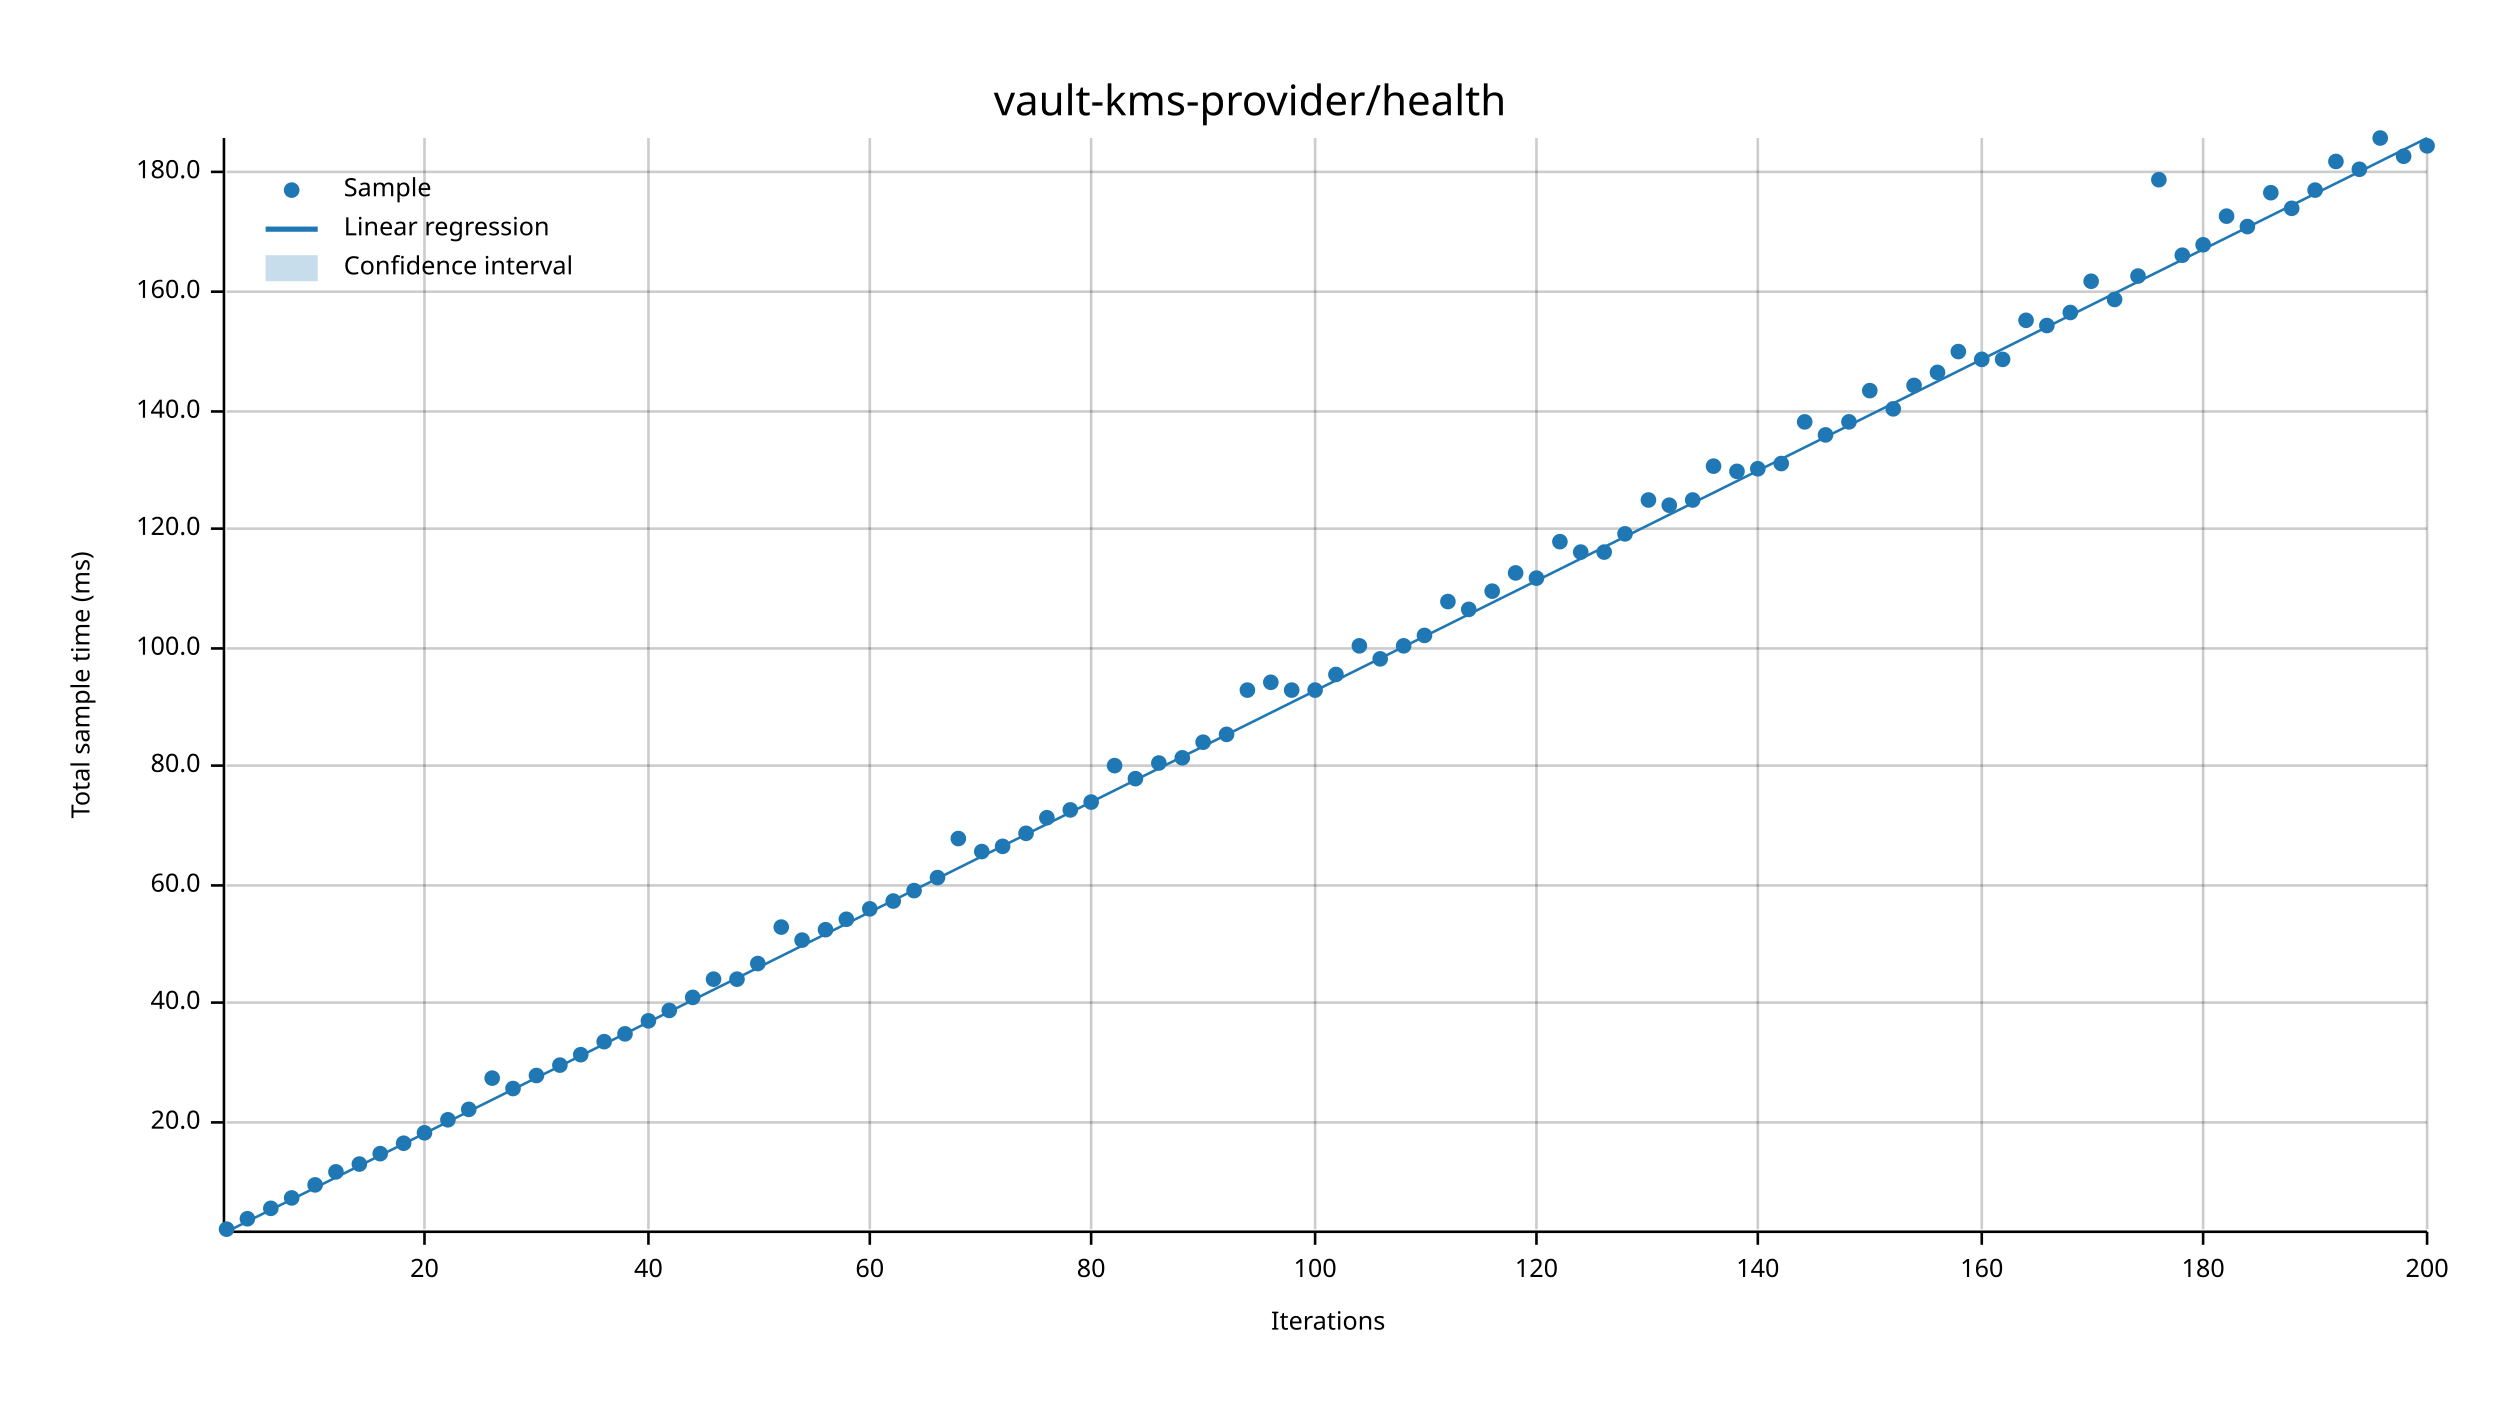
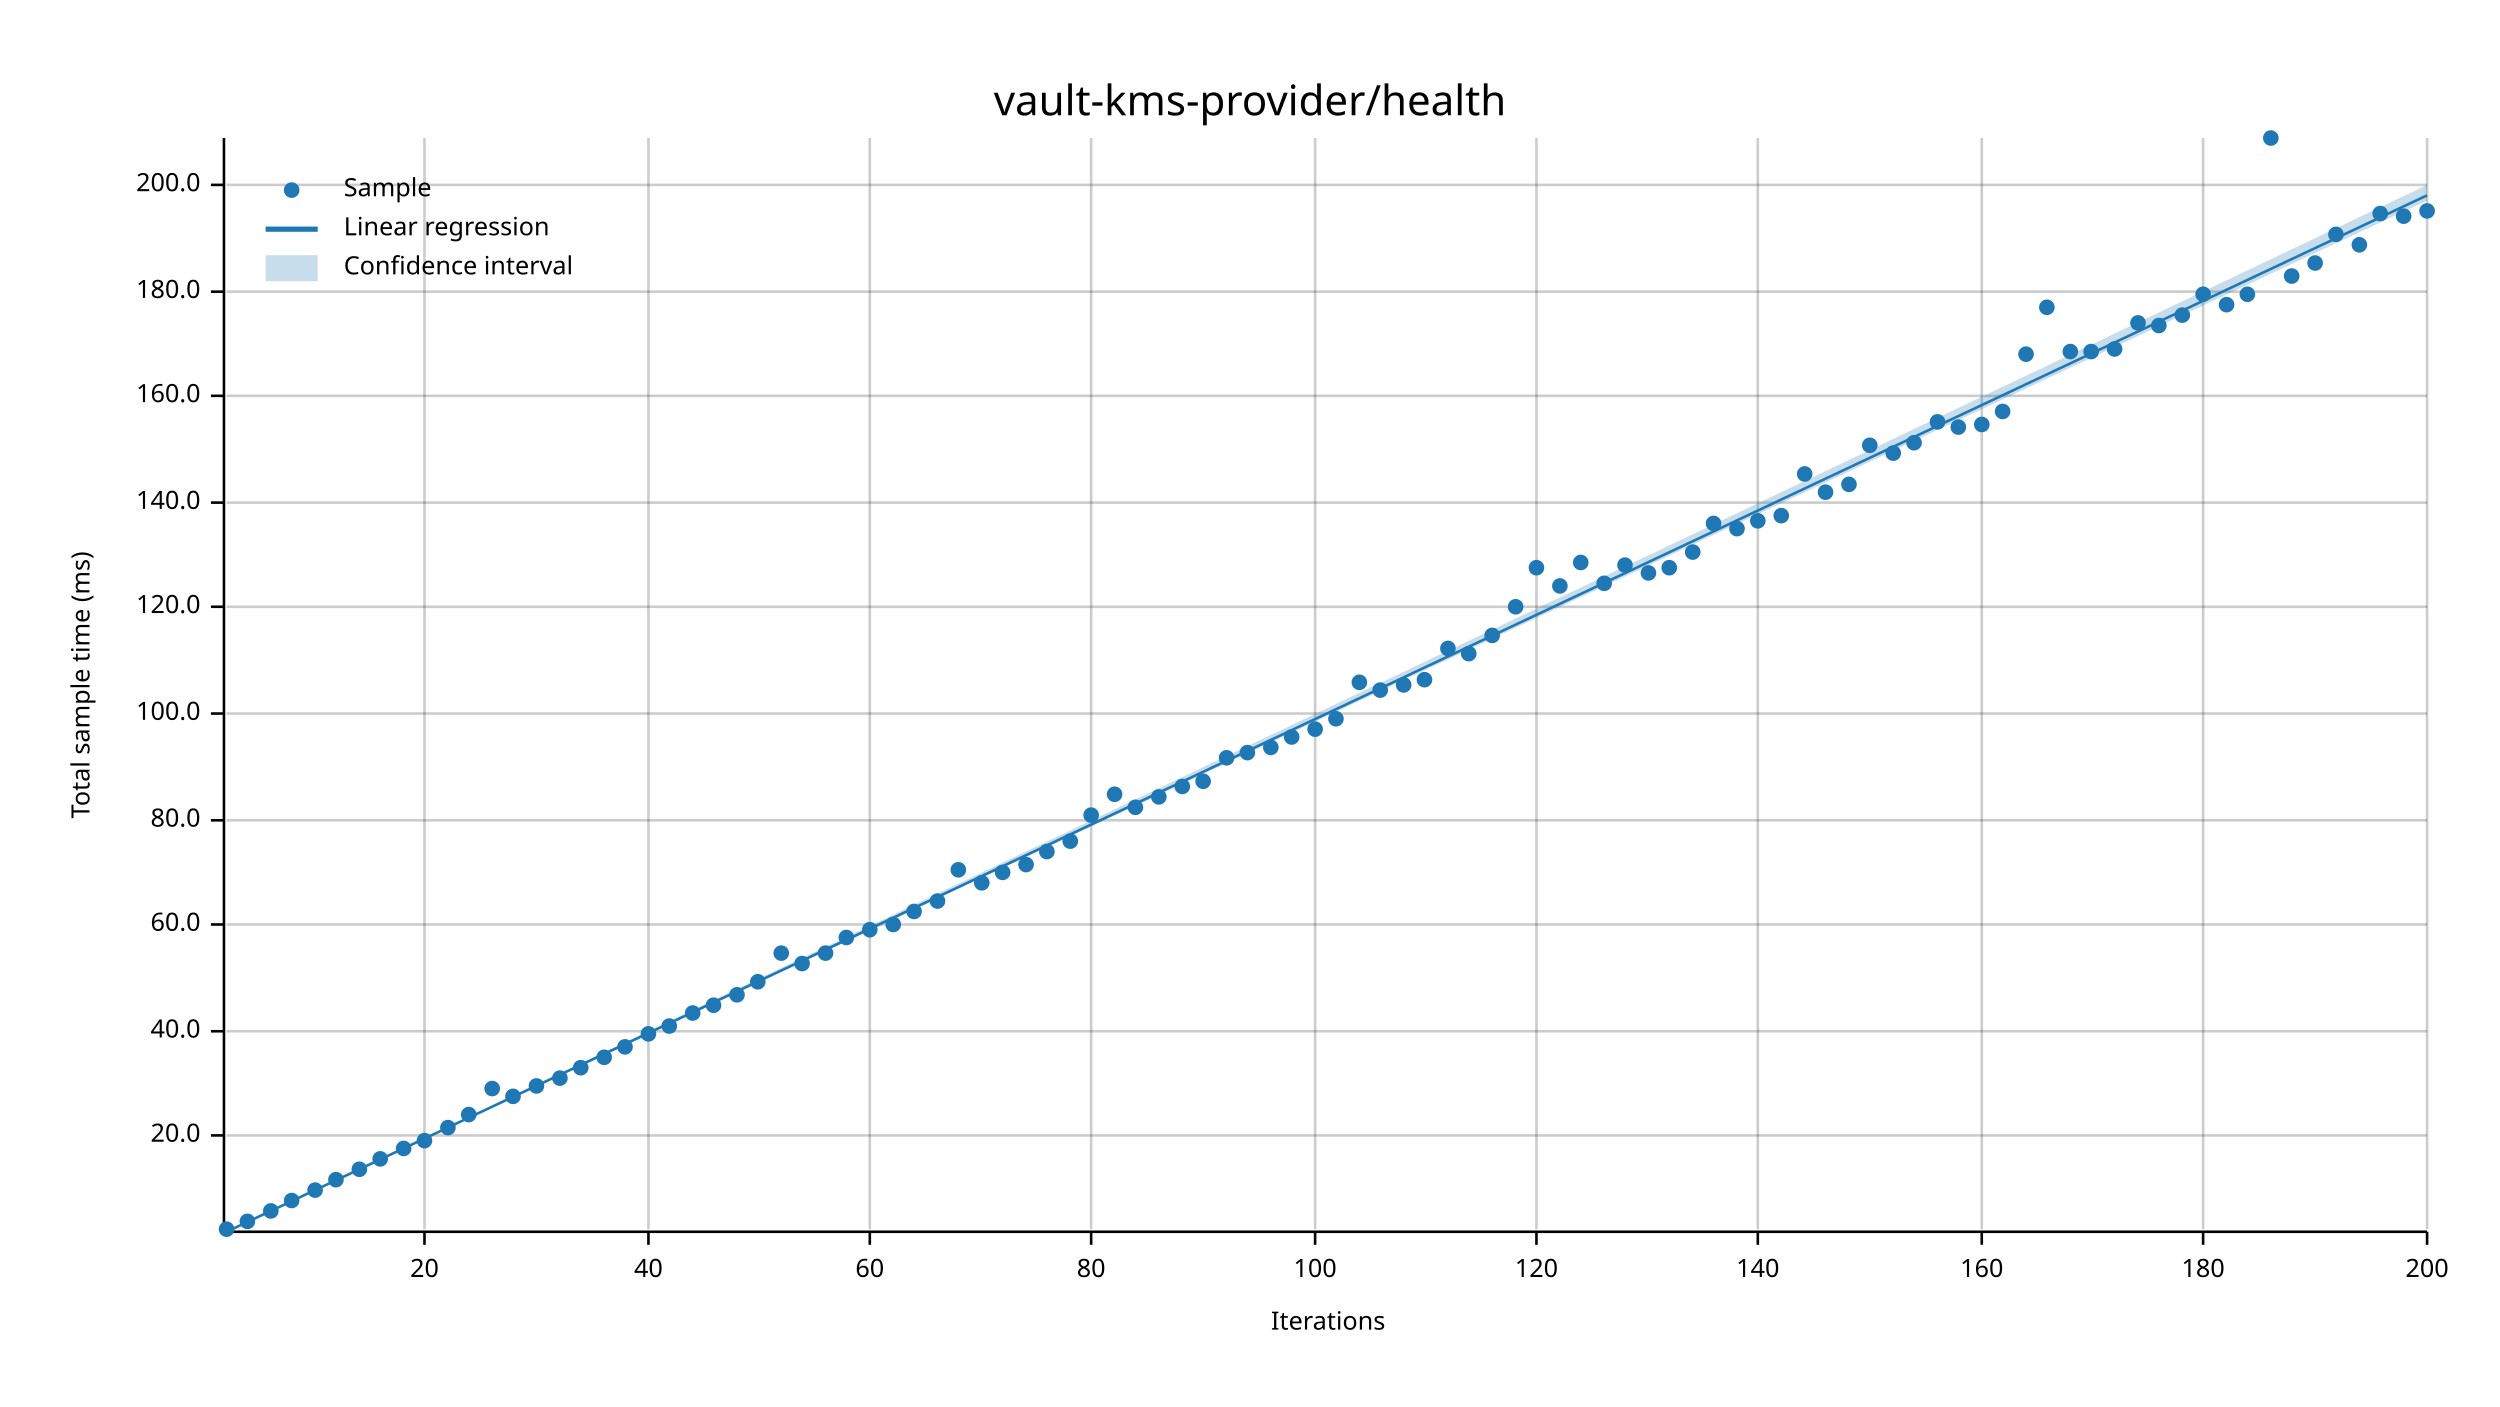
<svg xmlns="http://www.w3.org/2000/svg" width="960" height="540" viewBox="0 0 960 540">
  <text x="480" y="32" dy="0.76em" text-anchor="middle" font-family="sans-serif" font-size="16.129" opacity="1" fill="#000000">
vault-kms-provider/health
</text>
  <text x="27" y="263" dy="0.76em" text-anchor="middle" font-family="sans-serif" font-size="9.677" opacity="1" fill="#000000" transform="rotate(270, 27, 263)">
Total sample time (ms)
</text>
  <text x="510" y="513" dy="-0.5ex" text-anchor="middle" font-family="sans-serif" font-size="9.677" opacity="1" fill="#000000">
Iterations
</text>
  <line opacity="0.2" stroke="#000000" stroke-width="1" x1="163" y1="472" x2="163" y2="53" />
  <line opacity="0.2" stroke="#000000" stroke-width="1" x1="249" y1="472" x2="249" y2="53" />
  <line opacity="0.2" stroke="#000000" stroke-width="1" x1="334" y1="472" x2="334" y2="53" />
  <line opacity="0.2" stroke="#000000" stroke-width="1" x1="419" y1="472" x2="419" y2="53" />
  <line opacity="0.2" stroke="#000000" stroke-width="1" x1="505" y1="472" x2="505" y2="53" />
  <line opacity="0.2" stroke="#000000" stroke-width="1" x1="590" y1="472" x2="590" y2="53" />
  <line opacity="0.2" stroke="#000000" stroke-width="1" x1="675" y1="472" x2="675" y2="53" />
  <line opacity="0.2" stroke="#000000" stroke-width="1" x1="761" y1="472" x2="761" y2="53" />
  <line opacity="0.2" stroke="#000000" stroke-width="1" x1="846" y1="472" x2="846" y2="53" />
  <line opacity="0.2" stroke="#000000" stroke-width="1" x1="932" y1="472" x2="932" y2="53" />
-   <line opacity="0.2" stroke="#000000" stroke-width="1" x1="87" y1="431" x2="932" y2="431" />
-   <line opacity="0.2" stroke="#000000" stroke-width="1" x1="87" y1="385" x2="932" y2="385" />
-   <line opacity="0.2" stroke="#000000" stroke-width="1" x1="87" y1="340" x2="932" y2="340" />
-   <line opacity="0.2" stroke="#000000" stroke-width="1" x1="87" y1="294" x2="932" y2="294" />
-   <line opacity="0.2" stroke="#000000" stroke-width="1" x1="87" y1="249" x2="932" y2="249" />
-   <line opacity="0.2" stroke="#000000" stroke-width="1" x1="87" y1="203" x2="932" y2="203" />
-   <line opacity="0.2" stroke="#000000" stroke-width="1" x1="87" y1="158" x2="932" y2="158" />
+   <line opacity="0.2" stroke="#000000" stroke-width="1" x1="87" y1="436" x2="932" y2="436" />
+   <line opacity="0.2" stroke="#000000" stroke-width="1" x1="87" y1="396" x2="932" y2="396" />
+   <line opacity="0.2" stroke="#000000" stroke-width="1" x1="87" y1="355" x2="932" y2="355" />
+   <line opacity="0.2" stroke="#000000" stroke-width="1" x1="87" y1="315" x2="932" y2="315" />
+   <line opacity="0.2" stroke="#000000" stroke-width="1" x1="87" y1="274" x2="932" y2="274" />
+   <line opacity="0.2" stroke="#000000" stroke-width="1" x1="87" y1="233" x2="932" y2="233" />
+   <line opacity="0.2" stroke="#000000" stroke-width="1" x1="87" y1="193" x2="932" y2="193" />
+   <line opacity="0.2" stroke="#000000" stroke-width="1" x1="87" y1="152" x2="932" y2="152" />
  <line opacity="0.2" stroke="#000000" stroke-width="1" x1="87" y1="112" x2="932" y2="112" />
-   <line opacity="0.2" stroke="#000000" stroke-width="1" x1="87" y1="66" x2="932" y2="66" />
+   <line opacity="0.2" stroke="#000000" stroke-width="1" x1="87" y1="71" x2="932" y2="71" />
  <polyline fill="none" opacity="1" stroke="#000000" stroke-width="1" points="86,53 86,472 " />
-   <text x="77" y="431" dy="0.5ex" text-anchor="end" font-family="sans-serif" font-size="9.677" opacity="1" fill="#000000">
+   <text x="77" y="436" dy="0.5ex" text-anchor="end" font-family="sans-serif" font-size="9.677" opacity="1" fill="#000000">
20.0
</text>
-   <polyline fill="none" opacity="1" stroke="#000000" stroke-width="1" points="81,431 86,431 " />
-   <text x="77" y="385" dy="0.5ex" text-anchor="end" font-family="sans-serif" font-size="9.677" opacity="1" fill="#000000">
+   <polyline fill="none" opacity="1" stroke="#000000" stroke-width="1" points="81,436 86,436 " />
+   <text x="77" y="396" dy="0.5ex" text-anchor="end" font-family="sans-serif" font-size="9.677" opacity="1" fill="#000000">
40.0
</text>
-   <polyline fill="none" opacity="1" stroke="#000000" stroke-width="1" points="81,385 86,385 " />
-   <text x="77" y="340" dy="0.5ex" text-anchor="end" font-family="sans-serif" font-size="9.677" opacity="1" fill="#000000">
+   <polyline fill="none" opacity="1" stroke="#000000" stroke-width="1" points="81,396 86,396 " />
+   <text x="77" y="355" dy="0.5ex" text-anchor="end" font-family="sans-serif" font-size="9.677" opacity="1" fill="#000000">
60.0
</text>
-   <polyline fill="none" opacity="1" stroke="#000000" stroke-width="1" points="81,340 86,340 " />
-   <text x="77" y="294" dy="0.5ex" text-anchor="end" font-family="sans-serif" font-size="9.677" opacity="1" fill="#000000">
+   <polyline fill="none" opacity="1" stroke="#000000" stroke-width="1" points="81,355 86,355 " />
+   <text x="77" y="315" dy="0.5ex" text-anchor="end" font-family="sans-serif" font-size="9.677" opacity="1" fill="#000000">
80.0
</text>
-   <polyline fill="none" opacity="1" stroke="#000000" stroke-width="1" points="81,294 86,294 " />
-   <text x="77" y="249" dy="0.5ex" text-anchor="end" font-family="sans-serif" font-size="9.677" opacity="1" fill="#000000">
+   <polyline fill="none" opacity="1" stroke="#000000" stroke-width="1" points="81,315 86,315 " />
+   <text x="77" y="274" dy="0.5ex" text-anchor="end" font-family="sans-serif" font-size="9.677" opacity="1" fill="#000000">
100.0
</text>
-   <polyline fill="none" opacity="1" stroke="#000000" stroke-width="1" points="81,249 86,249 " />
-   <text x="77" y="203" dy="0.5ex" text-anchor="end" font-family="sans-serif" font-size="9.677" opacity="1" fill="#000000">
+   <polyline fill="none" opacity="1" stroke="#000000" stroke-width="1" points="81,274 86,274 " />
+   <text x="77" y="233" dy="0.5ex" text-anchor="end" font-family="sans-serif" font-size="9.677" opacity="1" fill="#000000">
120.0
</text>
-   <polyline fill="none" opacity="1" stroke="#000000" stroke-width="1" points="81,203 86,203 " />
-   <text x="77" y="158" dy="0.5ex" text-anchor="end" font-family="sans-serif" font-size="9.677" opacity="1" fill="#000000">
+   <polyline fill="none" opacity="1" stroke="#000000" stroke-width="1" points="81,233 86,233 " />
+   <text x="77" y="193" dy="0.5ex" text-anchor="end" font-family="sans-serif" font-size="9.677" opacity="1" fill="#000000">
140.0
</text>
-   <polyline fill="none" opacity="1" stroke="#000000" stroke-width="1" points="81,158 86,158 " />
+   <polyline fill="none" opacity="1" stroke="#000000" stroke-width="1" points="81,193 86,193 " />
+   <text x="77" y="152" dy="0.5ex" text-anchor="end" font-family="sans-serif" font-size="9.677" opacity="1" fill="#000000">
+ 160.0
+ </text>
+   <polyline fill="none" opacity="1" stroke="#000000" stroke-width="1" points="81,152 86,152 " />
  <text x="77" y="112" dy="0.5ex" text-anchor="end" font-family="sans-serif" font-size="9.677" opacity="1" fill="#000000">
- 160.0
+ 180.0
</text>
  <polyline fill="none" opacity="1" stroke="#000000" stroke-width="1" points="81,112 86,112 " />
-   <text x="77" y="66" dy="0.5ex" text-anchor="end" font-family="sans-serif" font-size="9.677" opacity="1" fill="#000000">
- 180.0
- </text>
-   <polyline fill="none" opacity="1" stroke="#000000" stroke-width="1" points="81,66 86,66 " />
+   <text x="77" y="71" dy="0.5ex" text-anchor="end" font-family="sans-serif" font-size="9.677" opacity="1" fill="#000000">
+ 200.0
+ </text>
+   <polyline fill="none" opacity="1" stroke="#000000" stroke-width="1" points="81,71 86,71 " />
  <polyline fill="none" opacity="1" stroke="#000000" stroke-width="1" points="87,473 932,473 " />
  <text x="163" y="483" dy="0.76em" text-anchor="middle" font-family="sans-serif" font-size="9.677" opacity="1" fill="#000000">
20
</text>
  <polyline fill="none" opacity="1" stroke="#000000" stroke-width="1" points="163,473 163,478 " />
  <text x="249" y="483" dy="0.76em" text-anchor="middle" font-family="sans-serif" font-size="9.677" opacity="1" fill="#000000">
40
</text>
  <polyline fill="none" opacity="1" stroke="#000000" stroke-width="1" points="249,473 249,478 " />
  <text x="334" y="483" dy="0.76em" text-anchor="middle" font-family="sans-serif" font-size="9.677" opacity="1" fill="#000000">
60
</text>
  <polyline fill="none" opacity="1" stroke="#000000" stroke-width="1" points="334,473 334,478 " />
  <text x="419" y="483" dy="0.76em" text-anchor="middle" font-family="sans-serif" font-size="9.677" opacity="1" fill="#000000">
80
</text>
  <polyline fill="none" opacity="1" stroke="#000000" stroke-width="1" points="419,473 419,478 " />
  <text x="505" y="483" dy="0.76em" text-anchor="middle" font-family="sans-serif" font-size="9.677" opacity="1" fill="#000000">
100
</text>
  <polyline fill="none" opacity="1" stroke="#000000" stroke-width="1" points="505,473 505,478 " />
  <text x="590" y="483" dy="0.76em" text-anchor="middle" font-family="sans-serif" font-size="9.677" opacity="1" fill="#000000">
120
</text>
  <polyline fill="none" opacity="1" stroke="#000000" stroke-width="1" points="590,473 590,478 " />
  <text x="675" y="483" dy="0.76em" text-anchor="middle" font-family="sans-serif" font-size="9.677" opacity="1" fill="#000000">
140
</text>
  <polyline fill="none" opacity="1" stroke="#000000" stroke-width="1" points="675,473 675,478 " />
  <text x="761" y="483" dy="0.76em" text-anchor="middle" font-family="sans-serif" font-size="9.677" opacity="1" fill="#000000">
160
</text>
  <polyline fill="none" opacity="1" stroke="#000000" stroke-width="1" points="761,473 761,478 " />
  <text x="846" y="483" dy="0.76em" text-anchor="middle" font-family="sans-serif" font-size="9.677" opacity="1" fill="#000000">
180
</text>
  <polyline fill="none" opacity="1" stroke="#000000" stroke-width="1" points="846,473 846,478 " />
  <text x="932" y="483" dy="0.76em" text-anchor="middle" font-family="sans-serif" font-size="9.677" opacity="1" fill="#000000">
200
</text>
  <polyline fill="none" opacity="1" stroke="#000000" stroke-width="1" points="932,473 932,478 " />
  <circle cx="87" cy="472" r="3" opacity="1" fill="#1F78B4" stroke="none" stroke-width="1" />
-   <circle cx="95" cy="468" r="3" opacity="1" fill="#1F78B4" stroke="none" stroke-width="1" />
-   <circle cx="104" cy="464" r="3" opacity="1" fill="#1F78B4" stroke="none" stroke-width="1" />
-   <circle cx="112" cy="460" r="3" opacity="1" fill="#1F78B4" stroke="none" stroke-width="1" />
-   <circle cx="121" cy="455" r="3" opacity="1" fill="#1F78B4" stroke="none" stroke-width="1" />
-   <circle cx="129" cy="450" r="3" opacity="1" fill="#1F78B4" stroke="none" stroke-width="1" />
-   <circle cx="138" cy="447" r="3" opacity="1" fill="#1F78B4" stroke="none" stroke-width="1" />
-   <circle cx="146" cy="443" r="3" opacity="1" fill="#1F78B4" stroke="none" stroke-width="1" />
-   <circle cx="155" cy="439" r="3" opacity="1" fill="#1F78B4" stroke="none" stroke-width="1" />
-   <circle cx="163" cy="435" r="3" opacity="1" fill="#1F78B4" stroke="none" stroke-width="1" />
-   <circle cx="172" cy="430" r="3" opacity="1" fill="#1F78B4" stroke="none" stroke-width="1" />
-   <circle cx="180" cy="426" r="3" opacity="1" fill="#1F78B4" stroke="none" stroke-width="1" />
-   <circle cx="189" cy="414" r="3" opacity="1" fill="#1F78B4" stroke="none" stroke-width="1" />
-   <circle cx="197" cy="418" r="3" opacity="1" fill="#1F78B4" stroke="none" stroke-width="1" />
-   <circle cx="206" cy="413" r="3" opacity="1" fill="#1F78B4" stroke="none" stroke-width="1" />
-   <circle cx="215" cy="409" r="3" opacity="1" fill="#1F78B4" stroke="none" stroke-width="1" />
-   <circle cx="223" cy="405" r="3" opacity="1" fill="#1F78B4" stroke="none" stroke-width="1" />
-   <circle cx="232" cy="400" r="3" opacity="1" fill="#1F78B4" stroke="none" stroke-width="1" />
-   <circle cx="240" cy="397" r="3" opacity="1" fill="#1F78B4" stroke="none" stroke-width="1" />
-   <circle cx="249" cy="392" r="3" opacity="1" fill="#1F78B4" stroke="none" stroke-width="1" />
-   <circle cx="257" cy="388" r="3" opacity="1" fill="#1F78B4" stroke="none" stroke-width="1" />
-   <circle cx="266" cy="383" r="3" opacity="1" fill="#1F78B4" stroke="none" stroke-width="1" />
-   <circle cx="274" cy="376" r="3" opacity="1" fill="#1F78B4" stroke="none" stroke-width="1" />
-   <circle cx="283" cy="376" r="3" opacity="1" fill="#1F78B4" stroke="none" stroke-width="1" />
-   <circle cx="291" cy="370" r="3" opacity="1" fill="#1F78B4" stroke="none" stroke-width="1" />
-   <circle cx="300" cy="356" r="3" opacity="1" fill="#1F78B4" stroke="none" stroke-width="1" />
-   <circle cx="308" cy="361" r="3" opacity="1" fill="#1F78B4" stroke="none" stroke-width="1" />
-   <circle cx="317" cy="357" r="3" opacity="1" fill="#1F78B4" stroke="none" stroke-width="1" />
-   <circle cx="325" cy="353" r="3" opacity="1" fill="#1F78B4" stroke="none" stroke-width="1" />
-   <circle cx="334" cy="349" r="3" opacity="1" fill="#1F78B4" stroke="none" stroke-width="1" />
-   <circle cx="343" cy="346" r="3" opacity="1" fill="#1F78B4" stroke="none" stroke-width="1" />
-   <circle cx="351" cy="342" r="3" opacity="1" fill="#1F78B4" stroke="none" stroke-width="1" />
-   <circle cx="360" cy="337" r="3" opacity="1" fill="#1F78B4" stroke="none" stroke-width="1" />
-   <circle cx="368" cy="322" r="3" opacity="1" fill="#1F78B4" stroke="none" stroke-width="1" />
-   <circle cx="377" cy="327" r="3" opacity="1" fill="#1F78B4" stroke="none" stroke-width="1" />
-   <circle cx="385" cy="325" r="3" opacity="1" fill="#1F78B4" stroke="none" stroke-width="1" />
-   <circle cx="394" cy="320" r="3" opacity="1" fill="#1F78B4" stroke="none" stroke-width="1" />
-   <circle cx="402" cy="314" r="3" opacity="1" fill="#1F78B4" stroke="none" stroke-width="1" />
-   <circle cx="411" cy="311" r="3" opacity="1" fill="#1F78B4" stroke="none" stroke-width="1" />
-   <circle cx="419" cy="308" r="3" opacity="1" fill="#1F78B4" stroke="none" stroke-width="1" />
-   <circle cx="428" cy="294" r="3" opacity="1" fill="#1F78B4" stroke="none" stroke-width="1" />
-   <circle cx="436" cy="299" r="3" opacity="1" fill="#1F78B4" stroke="none" stroke-width="1" />
-   <circle cx="445" cy="293" r="3" opacity="1" fill="#1F78B4" stroke="none" stroke-width="1" />
-   <circle cx="454" cy="291" r="3" opacity="1" fill="#1F78B4" stroke="none" stroke-width="1" />
-   <circle cx="462" cy="285" r="3" opacity="1" fill="#1F78B4" stroke="none" stroke-width="1" />
-   <circle cx="471" cy="282" r="3" opacity="1" fill="#1F78B4" stroke="none" stroke-width="1" />
-   <circle cx="479" cy="265" r="3" opacity="1" fill="#1F78B4" stroke="none" stroke-width="1" />
-   <circle cx="488" cy="262" r="3" opacity="1" fill="#1F78B4" stroke="none" stroke-width="1" />
-   <circle cx="496" cy="265" r="3" opacity="1" fill="#1F78B4" stroke="none" stroke-width="1" />
-   <circle cx="505" cy="265" r="3" opacity="1" fill="#1F78B4" stroke="none" stroke-width="1" />
-   <circle cx="513" cy="259" r="3" opacity="1" fill="#1F78B4" stroke="none" stroke-width="1" />
-   <circle cx="522" cy="248" r="3" opacity="1" fill="#1F78B4" stroke="none" stroke-width="1" />
-   <circle cx="530" cy="253" r="3" opacity="1" fill="#1F78B4" stroke="none" stroke-width="1" />
-   <circle cx="539" cy="248" r="3" opacity="1" fill="#1F78B4" stroke="none" stroke-width="1" />
-   <circle cx="547" cy="244" r="3" opacity="1" fill="#1F78B4" stroke="none" stroke-width="1" />
-   <circle cx="556" cy="231" r="3" opacity="1" fill="#1F78B4" stroke="none" stroke-width="1" />
-   <circle cx="564" cy="234" r="3" opacity="1" fill="#1F78B4" stroke="none" stroke-width="1" />
-   <circle cx="573" cy="227" r="3" opacity="1" fill="#1F78B4" stroke="none" stroke-width="1" />
-   <circle cx="582" cy="220" r="3" opacity="1" fill="#1F78B4" stroke="none" stroke-width="1" />
-   <circle cx="590" cy="222" r="3" opacity="1" fill="#1F78B4" stroke="none" stroke-width="1" />
-   <circle cx="599" cy="208" r="3" opacity="1" fill="#1F78B4" stroke="none" stroke-width="1" />
-   <circle cx="607" cy="212" r="3" opacity="1" fill="#1F78B4" stroke="none" stroke-width="1" />
-   <circle cx="616" cy="212" r="3" opacity="1" fill="#1F78B4" stroke="none" stroke-width="1" />
-   <circle cx="624" cy="205" r="3" opacity="1" fill="#1F78B4" stroke="none" stroke-width="1" />
-   <circle cx="633" cy="192" r="3" opacity="1" fill="#1F78B4" stroke="none" stroke-width="1" />
-   <circle cx="641" cy="194" r="3" opacity="1" fill="#1F78B4" stroke="none" stroke-width="1" />
-   <circle cx="650" cy="192" r="3" opacity="1" fill="#1F78B4" stroke="none" stroke-width="1" />
-   <circle cx="658" cy="179" r="3" opacity="1" fill="#1F78B4" stroke="none" stroke-width="1" />
-   <circle cx="667" cy="181" r="3" opacity="1" fill="#1F78B4" stroke="none" stroke-width="1" />
-   <circle cx="675" cy="180" r="3" opacity="1" fill="#1F78B4" stroke="none" stroke-width="1" />
-   <circle cx="684" cy="178" r="3" opacity="1" fill="#1F78B4" stroke="none" stroke-width="1" />
-   <circle cx="693" cy="162" r="3" opacity="1" fill="#1F78B4" stroke="none" stroke-width="1" />
-   <circle cx="701" cy="167" r="3" opacity="1" fill="#1F78B4" stroke="none" stroke-width="1" />
-   <circle cx="710" cy="162" r="3" opacity="1" fill="#1F78B4" stroke="none" stroke-width="1" />
-   <circle cx="718" cy="150" r="3" opacity="1" fill="#1F78B4" stroke="none" stroke-width="1" />
-   <circle cx="727" cy="157" r="3" opacity="1" fill="#1F78B4" stroke="none" stroke-width="1" />
-   <circle cx="735" cy="148" r="3" opacity="1" fill="#1F78B4" stroke="none" stroke-width="1" />
-   <circle cx="744" cy="143" r="3" opacity="1" fill="#1F78B4" stroke="none" stroke-width="1" />
-   <circle cx="752" cy="135" r="3" opacity="1" fill="#1F78B4" stroke="none" stroke-width="1" />
-   <circle cx="761" cy="138" r="3" opacity="1" fill="#1F78B4" stroke="none" stroke-width="1" />
-   <circle cx="769" cy="138" r="3" opacity="1" fill="#1F78B4" stroke="none" stroke-width="1" />
-   <circle cx="778" cy="123" r="3" opacity="1" fill="#1F78B4" stroke="none" stroke-width="1" />
-   <circle cx="786" cy="125" r="3" opacity="1" fill="#1F78B4" stroke="none" stroke-width="1" />
-   <circle cx="795" cy="120" r="3" opacity="1" fill="#1F78B4" stroke="none" stroke-width="1" />
-   <circle cx="803" cy="108" r="3" opacity="1" fill="#1F78B4" stroke="none" stroke-width="1" />
-   <circle cx="812" cy="115" r="3" opacity="1" fill="#1F78B4" stroke="none" stroke-width="1" />
-   <circle cx="821" cy="106" r="3" opacity="1" fill="#1F78B4" stroke="none" stroke-width="1" />
-   <circle cx="829" cy="69" r="3" opacity="1" fill="#1F78B4" stroke="none" stroke-width="1" />
-   <circle cx="838" cy="98" r="3" opacity="1" fill="#1F78B4" stroke="none" stroke-width="1" />
-   <circle cx="846" cy="94" r="3" opacity="1" fill="#1F78B4" stroke="none" stroke-width="1" />
-   <circle cx="855" cy="83" r="3" opacity="1" fill="#1F78B4" stroke="none" stroke-width="1" />
-   <circle cx="863" cy="87" r="3" opacity="1" fill="#1F78B4" stroke="none" stroke-width="1" />
-   <circle cx="872" cy="74" r="3" opacity="1" fill="#1F78B4" stroke="none" stroke-width="1" />
-   <circle cx="880" cy="80" r="3" opacity="1" fill="#1F78B4" stroke="none" stroke-width="1" />
-   <circle cx="889" cy="73" r="3" opacity="1" fill="#1F78B4" stroke="none" stroke-width="1" />
-   <circle cx="897" cy="62" r="3" opacity="1" fill="#1F78B4" stroke="none" stroke-width="1" />
-   <circle cx="906" cy="65" r="3" opacity="1" fill="#1F78B4" stroke="none" stroke-width="1" />
-   <circle cx="914" cy="53" r="3" opacity="1" fill="#1F78B4" stroke="none" stroke-width="1" />
-   <circle cx="923" cy="60" r="3" opacity="1" fill="#1F78B4" stroke="none" stroke-width="1" />
-   <circle cx="932" cy="56" r="3" opacity="1" fill="#1F78B4" stroke="none" stroke-width="1" />
-   <polyline fill="none" opacity="1" stroke="#1F78B4" stroke-width="1" points="87,473 932,53 " />
-   <polygon opacity="0.25" fill="#1F78B4" points="87,473 932,53 932,53 " />
+   <circle cx="95" cy="469" r="3" opacity="1" fill="#1F78B4" stroke="none" stroke-width="1" />
+   <circle cx="104" cy="465" r="3" opacity="1" fill="#1F78B4" stroke="none" stroke-width="1" />
+   <circle cx="112" cy="461" r="3" opacity="1" fill="#1F78B4" stroke="none" stroke-width="1" />
+   <circle cx="121" cy="457" r="3" opacity="1" fill="#1F78B4" stroke="none" stroke-width="1" />
+   <circle cx="129" cy="453" r="3" opacity="1" fill="#1F78B4" stroke="none" stroke-width="1" />
+   <circle cx="138" cy="449" r="3" opacity="1" fill="#1F78B4" stroke="none" stroke-width="1" />
+   <circle cx="146" cy="445" r="3" opacity="1" fill="#1F78B4" stroke="none" stroke-width="1" />
+   <circle cx="155" cy="441" r="3" opacity="1" fill="#1F78B4" stroke="none" stroke-width="1" />
+   <circle cx="163" cy="438" r="3" opacity="1" fill="#1F78B4" stroke="none" stroke-width="1" />
+   <circle cx="172" cy="433" r="3" opacity="1" fill="#1F78B4" stroke="none" stroke-width="1" />
+   <circle cx="180" cy="428" r="3" opacity="1" fill="#1F78B4" stroke="none" stroke-width="1" />
+   <circle cx="189" cy="418" r="3" opacity="1" fill="#1F78B4" stroke="none" stroke-width="1" />
+   <circle cx="197" cy="421" r="3" opacity="1" fill="#1F78B4" stroke="none" stroke-width="1" />
+   <circle cx="206" cy="417" r="3" opacity="1" fill="#1F78B4" stroke="none" stroke-width="1" />
+   <circle cx="215" cy="414" r="3" opacity="1" fill="#1F78B4" stroke="none" stroke-width="1" />
+   <circle cx="223" cy="410" r="3" opacity="1" fill="#1F78B4" stroke="none" stroke-width="1" />
+   <circle cx="232" cy="406" r="3" opacity="1" fill="#1F78B4" stroke="none" stroke-width="1" />
+   <circle cx="240" cy="402" r="3" opacity="1" fill="#1F78B4" stroke="none" stroke-width="1" />
+   <circle cx="249" cy="397" r="3" opacity="1" fill="#1F78B4" stroke="none" stroke-width="1" />
+   <circle cx="257" cy="394" r="3" opacity="1" fill="#1F78B4" stroke="none" stroke-width="1" />
+   <circle cx="266" cy="389" r="3" opacity="1" fill="#1F78B4" stroke="none" stroke-width="1" />
+   <circle cx="274" cy="386" r="3" opacity="1" fill="#1F78B4" stroke="none" stroke-width="1" />
+   <circle cx="283" cy="382" r="3" opacity="1" fill="#1F78B4" stroke="none" stroke-width="1" />
+   <circle cx="291" cy="377" r="3" opacity="1" fill="#1F78B4" stroke="none" stroke-width="1" />
+   <circle cx="300" cy="366" r="3" opacity="1" fill="#1F78B4" stroke="none" stroke-width="1" />
+   <circle cx="308" cy="370" r="3" opacity="1" fill="#1F78B4" stroke="none" stroke-width="1" />
+   <circle cx="317" cy="366" r="3" opacity="1" fill="#1F78B4" stroke="none" stroke-width="1" />
+   <circle cx="325" cy="360" r="3" opacity="1" fill="#1F78B4" stroke="none" stroke-width="1" />
+   <circle cx="334" cy="357" r="3" opacity="1" fill="#1F78B4" stroke="none" stroke-width="1" />
+   <circle cx="343" cy="355" r="3" opacity="1" fill="#1F78B4" stroke="none" stroke-width="1" />
+   <circle cx="351" cy="350" r="3" opacity="1" fill="#1F78B4" stroke="none" stroke-width="1" />
+   <circle cx="360" cy="346" r="3" opacity="1" fill="#1F78B4" stroke="none" stroke-width="1" />
+   <circle cx="368" cy="334" r="3" opacity="1" fill="#1F78B4" stroke="none" stroke-width="1" />
+   <circle cx="377" cy="339" r="3" opacity="1" fill="#1F78B4" stroke="none" stroke-width="1" />
+   <circle cx="385" cy="335" r="3" opacity="1" fill="#1F78B4" stroke="none" stroke-width="1" />
+   <circle cx="394" cy="332" r="3" opacity="1" fill="#1F78B4" stroke="none" stroke-width="1" />
+   <circle cx="402" cy="327" r="3" opacity="1" fill="#1F78B4" stroke="none" stroke-width="1" />
+   <circle cx="411" cy="323" r="3" opacity="1" fill="#1F78B4" stroke="none" stroke-width="1" />
+   <circle cx="419" cy="313" r="3" opacity="1" fill="#1F78B4" stroke="none" stroke-width="1" />
+   <circle cx="428" cy="305" r="3" opacity="1" fill="#1F78B4" stroke="none" stroke-width="1" />
+   <circle cx="436" cy="310" r="3" opacity="1" fill="#1F78B4" stroke="none" stroke-width="1" />
+   <circle cx="445" cy="306" r="3" opacity="1" fill="#1F78B4" stroke="none" stroke-width="1" />
+   <circle cx="454" cy="302" r="3" opacity="1" fill="#1F78B4" stroke="none" stroke-width="1" />
+   <circle cx="462" cy="300" r="3" opacity="1" fill="#1F78B4" stroke="none" stroke-width="1" />
+   <circle cx="471" cy="291" r="3" opacity="1" fill="#1F78B4" stroke="none" stroke-width="1" />
+   <circle cx="479" cy="289" r="3" opacity="1" fill="#1F78B4" stroke="none" stroke-width="1" />
+   <circle cx="488" cy="287" r="3" opacity="1" fill="#1F78B4" stroke="none" stroke-width="1" />
+   <circle cx="496" cy="283" r="3" opacity="1" fill="#1F78B4" stroke="none" stroke-width="1" />
+   <circle cx="505" cy="280" r="3" opacity="1" fill="#1F78B4" stroke="none" stroke-width="1" />
+   <circle cx="513" cy="276" r="3" opacity="1" fill="#1F78B4" stroke="none" stroke-width="1" />
+   <circle cx="522" cy="262" r="3" opacity="1" fill="#1F78B4" stroke="none" stroke-width="1" />
+   <circle cx="530" cy="265" r="3" opacity="1" fill="#1F78B4" stroke="none" stroke-width="1" />
+   <circle cx="539" cy="263" r="3" opacity="1" fill="#1F78B4" stroke="none" stroke-width="1" />
+   <circle cx="547" cy="261" r="3" opacity="1" fill="#1F78B4" stroke="none" stroke-width="1" />
+   <circle cx="556" cy="249" r="3" opacity="1" fill="#1F78B4" stroke="none" stroke-width="1" />
+   <circle cx="564" cy="251" r="3" opacity="1" fill="#1F78B4" stroke="none" stroke-width="1" />
+   <circle cx="573" cy="244" r="3" opacity="1" fill="#1F78B4" stroke="none" stroke-width="1" />
+   <circle cx="582" cy="233" r="3" opacity="1" fill="#1F78B4" stroke="none" stroke-width="1" />
+   <circle cx="590" cy="218" r="3" opacity="1" fill="#1F78B4" stroke="none" stroke-width="1" />
+   <circle cx="599" cy="225" r="3" opacity="1" fill="#1F78B4" stroke="none" stroke-width="1" />
+   <circle cx="607" cy="216" r="3" opacity="1" fill="#1F78B4" stroke="none" stroke-width="1" />
+   <circle cx="616" cy="224" r="3" opacity="1" fill="#1F78B4" stroke="none" stroke-width="1" />
+   <circle cx="624" cy="217" r="3" opacity="1" fill="#1F78B4" stroke="none" stroke-width="1" />
+   <circle cx="633" cy="220" r="3" opacity="1" fill="#1F78B4" stroke="none" stroke-width="1" />
+   <circle cx="641" cy="218" r="3" opacity="1" fill="#1F78B4" stroke="none" stroke-width="1" />
+   <circle cx="650" cy="212" r="3" opacity="1" fill="#1F78B4" stroke="none" stroke-width="1" />
+   <circle cx="658" cy="201" r="3" opacity="1" fill="#1F78B4" stroke="none" stroke-width="1" />
+   <circle cx="667" cy="203" r="3" opacity="1" fill="#1F78B4" stroke="none" stroke-width="1" />
+   <circle cx="675" cy="200" r="3" opacity="1" fill="#1F78B4" stroke="none" stroke-width="1" />
+   <circle cx="684" cy="198" r="3" opacity="1" fill="#1F78B4" stroke="none" stroke-width="1" />
+   <circle cx="693" cy="182" r="3" opacity="1" fill="#1F78B4" stroke="none" stroke-width="1" />
+   <circle cx="701" cy="189" r="3" opacity="1" fill="#1F78B4" stroke="none" stroke-width="1" />
+   <circle cx="710" cy="186" r="3" opacity="1" fill="#1F78B4" stroke="none" stroke-width="1" />
+   <circle cx="718" cy="171" r="3" opacity="1" fill="#1F78B4" stroke="none" stroke-width="1" />
+   <circle cx="727" cy="174" r="3" opacity="1" fill="#1F78B4" stroke="none" stroke-width="1" />
+   <circle cx="735" cy="170" r="3" opacity="1" fill="#1F78B4" stroke="none" stroke-width="1" />
+   <circle cx="744" cy="162" r="3" opacity="1" fill="#1F78B4" stroke="none" stroke-width="1" />
+   <circle cx="752" cy="164" r="3" opacity="1" fill="#1F78B4" stroke="none" stroke-width="1" />
+   <circle cx="761" cy="163" r="3" opacity="1" fill="#1F78B4" stroke="none" stroke-width="1" />
+   <circle cx="769" cy="158" r="3" opacity="1" fill="#1F78B4" stroke="none" stroke-width="1" />
+   <circle cx="778" cy="136" r="3" opacity="1" fill="#1F78B4" stroke="none" stroke-width="1" />
+   <circle cx="786" cy="118" r="3" opacity="1" fill="#1F78B4" stroke="none" stroke-width="1" />
+   <circle cx="795" cy="135" r="3" opacity="1" fill="#1F78B4" stroke="none" stroke-width="1" />
+   <circle cx="803" cy="135" r="3" opacity="1" fill="#1F78B4" stroke="none" stroke-width="1" />
+   <circle cx="812" cy="134" r="3" opacity="1" fill="#1F78B4" stroke="none" stroke-width="1" />
+   <circle cx="821" cy="124" r="3" opacity="1" fill="#1F78B4" stroke="none" stroke-width="1" />
+   <circle cx="829" cy="125" r="3" opacity="1" fill="#1F78B4" stroke="none" stroke-width="1" />
+   <circle cx="838" cy="121" r="3" opacity="1" fill="#1F78B4" stroke="none" stroke-width="1" />
+   <circle cx="846" cy="113" r="3" opacity="1" fill="#1F78B4" stroke="none" stroke-width="1" />
+   <circle cx="855" cy="117" r="3" opacity="1" fill="#1F78B4" stroke="none" stroke-width="1" />
+   <circle cx="863" cy="113" r="3" opacity="1" fill="#1F78B4" stroke="none" stroke-width="1" />
+   <circle cx="872" cy="53" r="3" opacity="1" fill="#1F78B4" stroke="none" stroke-width="1" />
+   <circle cx="880" cy="106" r="3" opacity="1" fill="#1F78B4" stroke="none" stroke-width="1" />
+   <circle cx="889" cy="101" r="3" opacity="1" fill="#1F78B4" stroke="none" stroke-width="1" />
+   <circle cx="897" cy="90" r="3" opacity="1" fill="#1F78B4" stroke="none" stroke-width="1" />
+   <circle cx="906" cy="94" r="3" opacity="1" fill="#1F78B4" stroke="none" stroke-width="1" />
+   <circle cx="914" cy="82" r="3" opacity="1" fill="#1F78B4" stroke="none" stroke-width="1" />
+   <circle cx="923" cy="83" r="3" opacity="1" fill="#1F78B4" stroke="none" stroke-width="1" />
+   <circle cx="932" cy="81" r="3" opacity="1" fill="#1F78B4" stroke="none" stroke-width="1" />
+   <polyline fill="none" opacity="1" stroke="#1F78B4" stroke-width="1" points="87,473 932,75 " />
+   <polygon opacity="0.25" fill="#1F78B4" points="87,473 932,77 932,71 " />
  <text x="132" y="68" dy="0.76em" text-anchor="start" font-family="sans-serif" font-size="9.677" opacity="1" fill="#000000">
Sample
</text>
  <text x="132" y="83" dy="0.76em" text-anchor="start" font-family="sans-serif" font-size="9.677" opacity="1" fill="#000000">
Linear regression
</text>
  <text x="132" y="98" dy="0.76em" text-anchor="start" font-family="sans-serif" font-size="9.677" opacity="1" fill="#000000">
Confidence interval
</text>
  <circle cx="112" cy="73" r="3" opacity="1" fill="#1F78B4" stroke="none" stroke-width="1" />
  <polyline fill="none" opacity="1" stroke="#1F78B4" stroke-width="2" points="102,88 122,88 " />
  <rect x="102" y="98" width="20" height="10" opacity="0.25" fill="#1F78B4" stroke="none" />
</svg>
